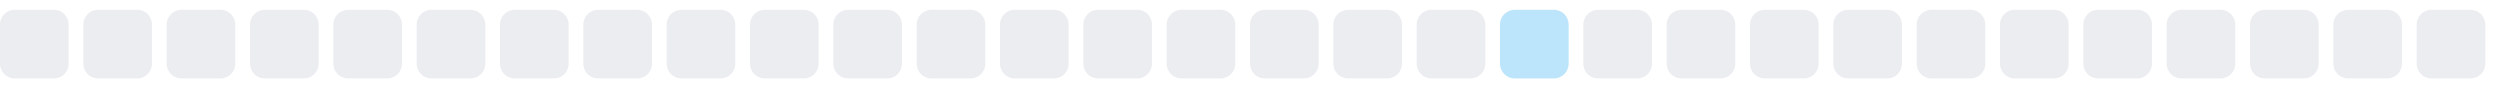
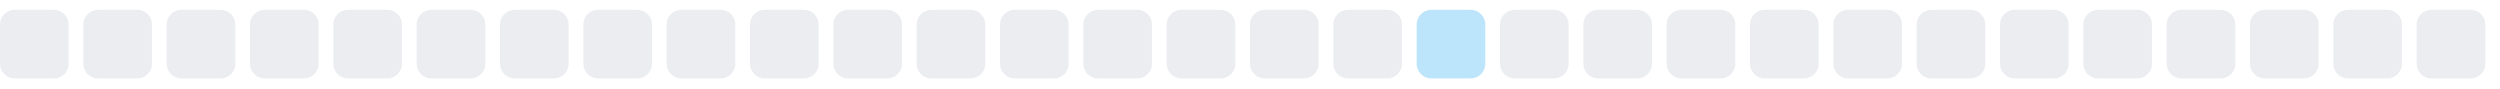
<svg xmlns="http://www.w3.org/2000/svg" width="255" height="9">
  <style>
        .level0 { fill: #ebedf0; }
        .level1 { fill: #bce4fa; }
        .level2 { fill: #75c7f7; }
        .level3 { fill: #30a9f2; }
        .level4 { fill: #008ee6; }
        @media (prefers-color-scheme: dark) {
          .level0 { fill: #161b22; }
          .level1 { fill: #0b3b5c; }
          .level2 { fill: #0a6299; }
          .level3 { fill: #008ee6; }
          .level4 { fill: #5bc4ff; }
        }
      </style>
  <rect x="0.0" y="1" width="7" height="7" rx="1.5" ry="1.5" class="level0" />
  <rect x="8.5" y="1" width="7" height="7" rx="1.5" ry="1.5" class="level0" />
  <rect x="17.0" y="1" width="7" height="7" rx="1.5" ry="1.5" class="level0" />
  <rect x="25.5" y="1" width="7" height="7" rx="1.5" ry="1.5" class="level0" />
  <rect x="34.0" y="1" width="7" height="7" rx="1.5" ry="1.5" class="level0" />
  <rect x="42.5" y="1" width="7" height="7" rx="1.5" ry="1.5" class="level0" />
  <rect x="51.0" y="1" width="7" height="7" rx="1.5" ry="1.5" class="level0" />
  <rect x="59.5" y="1" width="7" height="7" rx="1.5" ry="1.5" class="level0" />
  <rect x="68.0" y="1" width="7" height="7" rx="1.5" ry="1.5" class="level0" />
  <rect x="76.5" y="1" width="7" height="7" rx="1.5" ry="1.5" class="level0" />
  <rect x="85.0" y="1" width="7" height="7" rx="1.5" ry="1.5" class="level0" />
  <rect x="93.5" y="1" width="7" height="7" rx="1.5" ry="1.5" class="level0" />
  <rect x="102.0" y="1" width="7" height="7" rx="1.5" ry="1.5" class="level0" />
  <rect x="110.5" y="1" width="7" height="7" rx="1.5" ry="1.5" class="level0" />
  <rect x="119.0" y="1" width="7" height="7" rx="1.5" ry="1.5" class="level0" />
  <rect x="127.5" y="1" width="7" height="7" rx="1.5" ry="1.5" class="level0" />
  <rect x="136.0" y="1" width="7" height="7" rx="1.5" ry="1.5" class="level0" />
-   <rect x="144.5" y="1" width="7" height="7" rx="1.5" ry="1.5" class="level0" />
-   <rect x="153.0" y="1" width="7" height="7" rx="1.5" ry="1.5" class="level1" />
+   <rect x="144.5" y="1" width="7" height="7" rx="1.5" ry="1.5" class="level1" />
+   <rect x="153.0" y="1" width="7" height="7" rx="1.5" ry="1.5" class="level0" />
  <rect x="161.5" y="1" width="7" height="7" rx="1.5" ry="1.5" class="level0" />
  <rect x="170.0" y="1" width="7" height="7" rx="1.5" ry="1.5" class="level0" />
  <rect x="178.5" y="1" width="7" height="7" rx="1.5" ry="1.5" class="level0" />
  <rect x="187.0" y="1" width="7" height="7" rx="1.5" ry="1.5" class="level0" />
  <rect x="195.5" y="1" width="7" height="7" rx="1.5" ry="1.5" class="level0" />
  <rect x="204.0" y="1" width="7" height="7" rx="1.5" ry="1.5" class="level0" />
  <rect x="212.5" y="1" width="7" height="7" rx="1.5" ry="1.5" class="level0" />
  <rect x="221.0" y="1" width="7" height="7" rx="1.5" ry="1.5" class="level0" />
  <rect x="229.5" y="1" width="7" height="7" rx="1.5" ry="1.5" class="level0" />
  <rect x="238.0" y="1" width="7" height="7" rx="1.5" ry="1.5" class="level0" />
  <rect x="246.5" y="1" width="7" height="7" rx="1.5" ry="1.5" class="level0" />
</svg>
